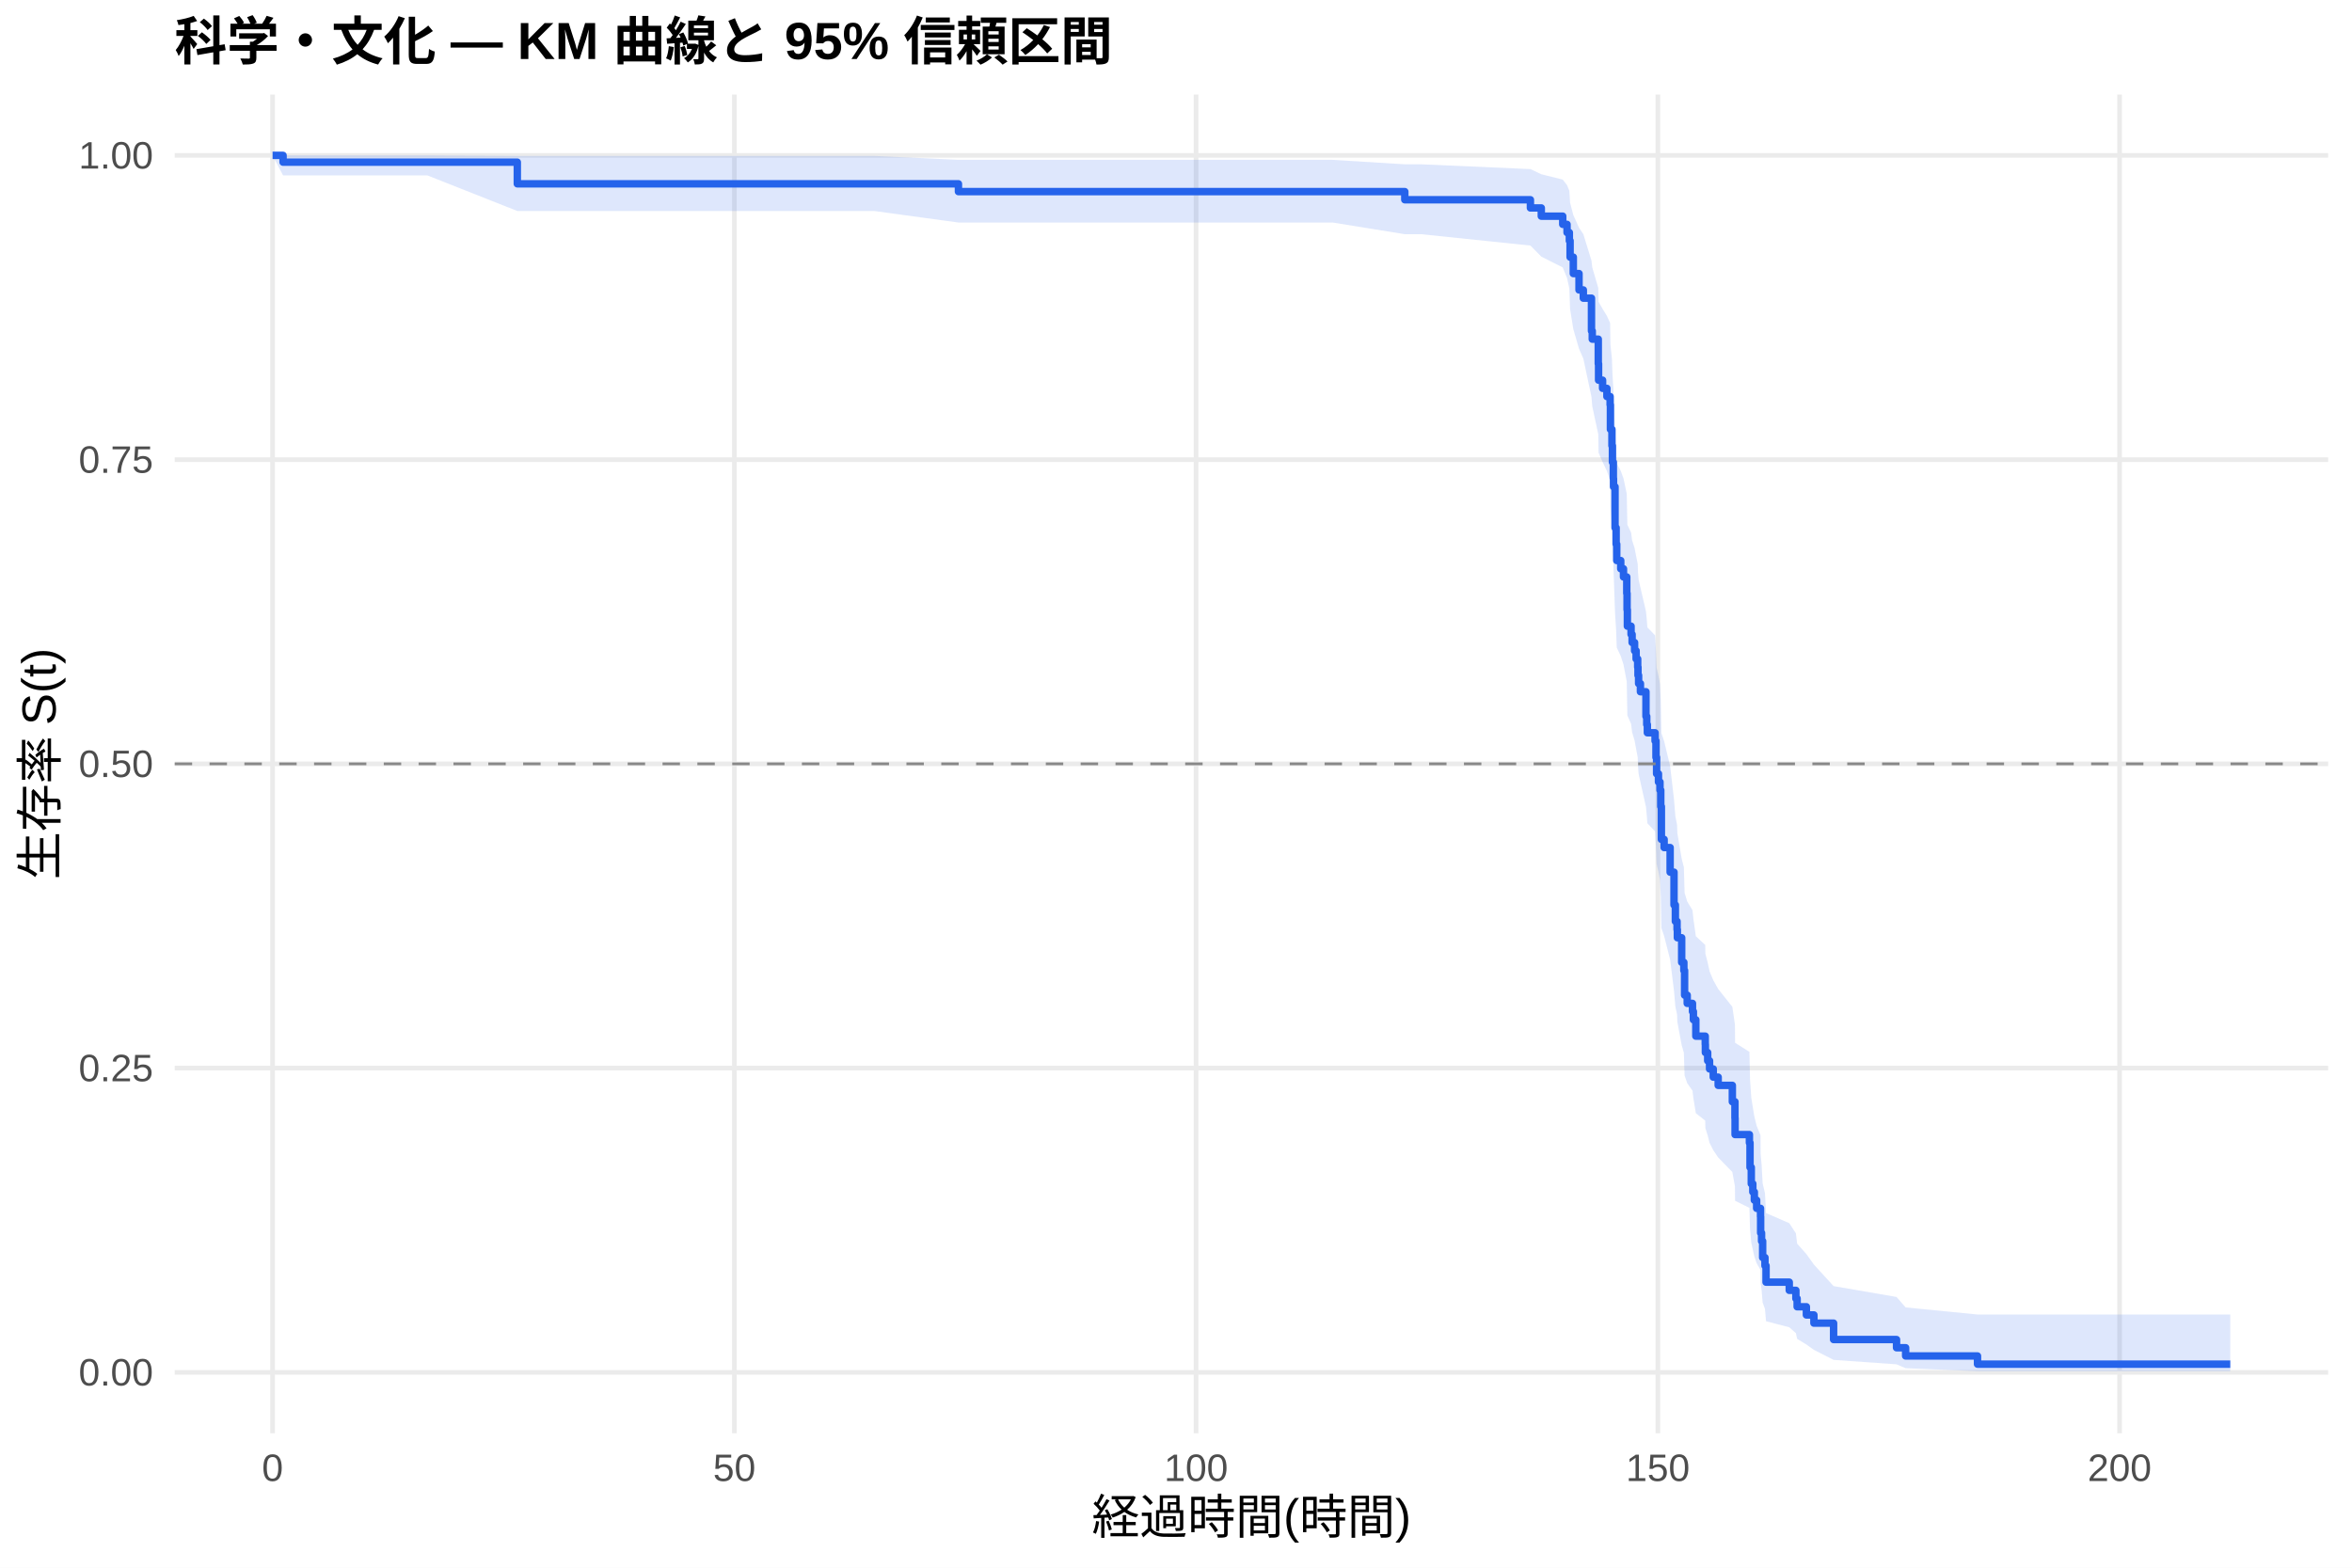
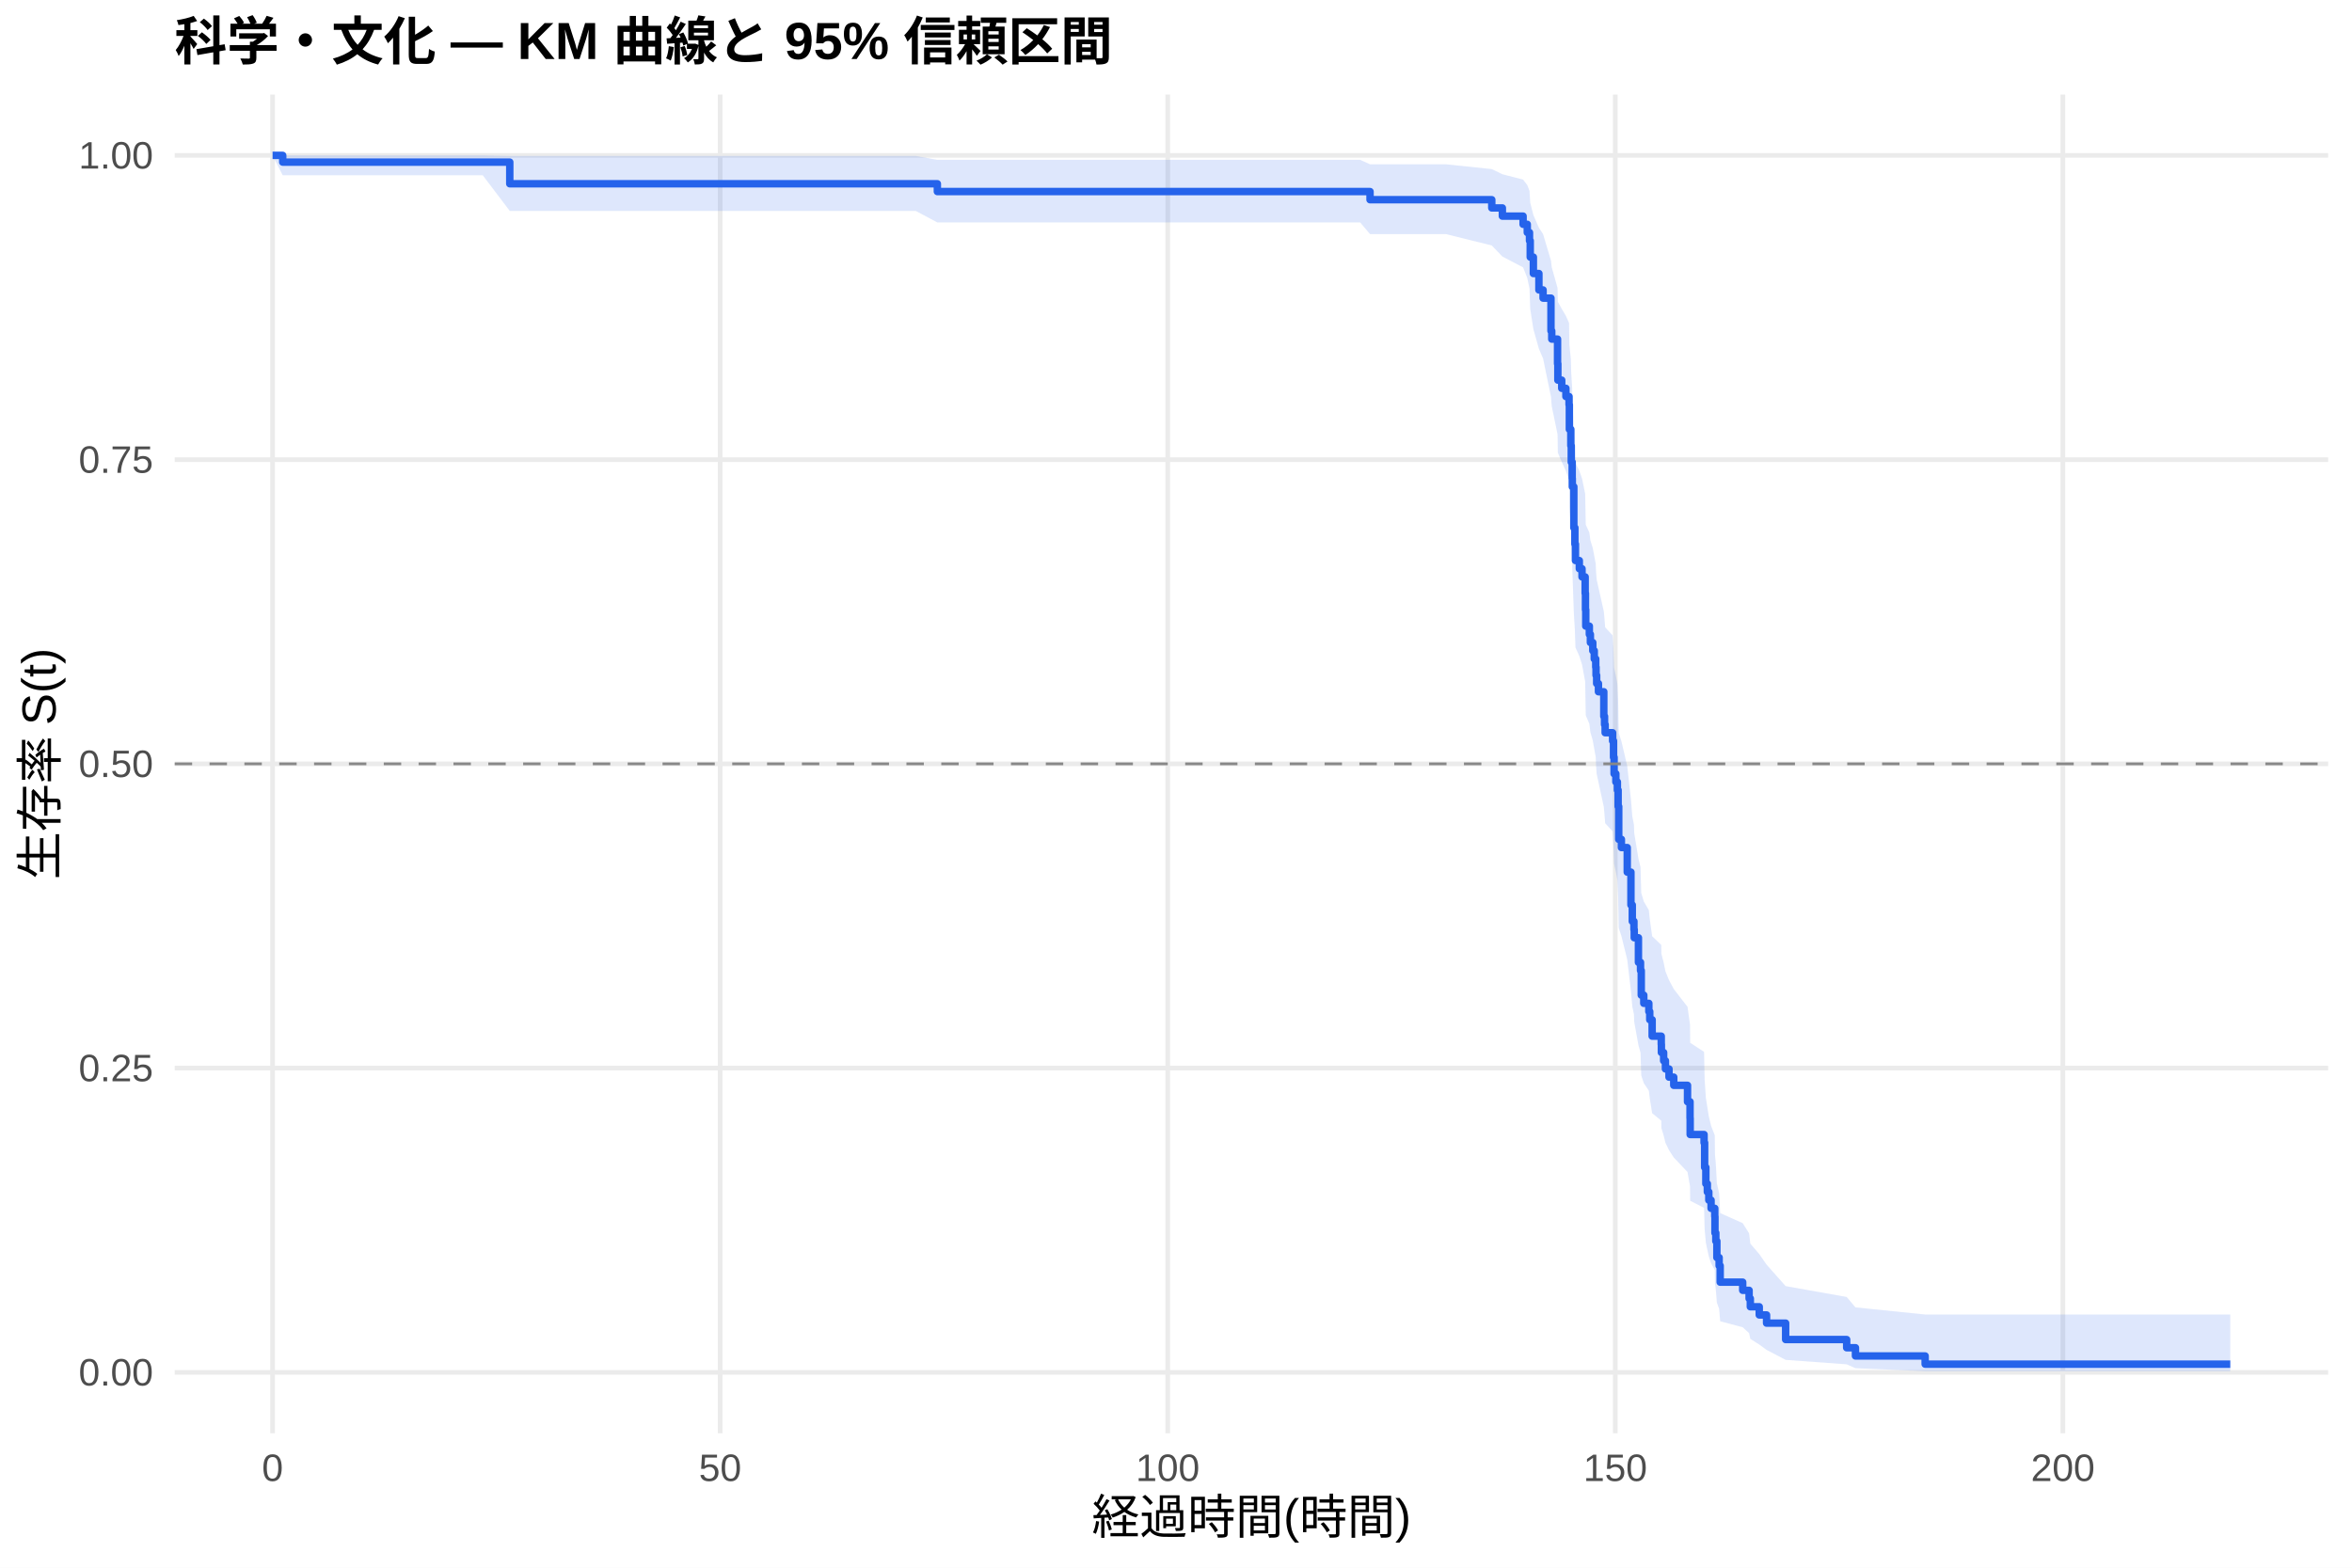
<svg xmlns="http://www.w3.org/2000/svg" width="540.00pt" height="360.00pt" viewBox="0 0 540.00 360.00">
  <g class="svglite">
    <defs>
      <style type="text/css">
    .svglite line, .svglite polyline, .svglite polygon, .svglite path, .svglite rect, .svglite circle {
      fill: none;
      stroke: #000000;
      stroke-linecap: round;
      stroke-linejoin: round;
      stroke-miterlimit: 10.00;
    }
    .svglite text {
      white-space: pre;
    }
    .svglite g.glyphgroup path {
      fill: inherit;
      stroke: none;
    }
  </style>
    </defs>
    <rect width="100%" height="100%" style="stroke: none; fill: #FFFFFF;" />
    <defs>
      <clipPath id="cpMC4wMHw1NDAuMDB8MC4wMHwzNjAuMDA=">
        <rect x="0.00" y="0.00" width="540.00" height="360.00" />
      </clipPath>
    </defs>
    <g clip-path="url(#cpMC4wMHw1NDAuMDB8MC4wMHwzNjAuMDA=)">
      <rect x="0" y="0.00" width="540.00" height="360.00" style="stroke-width: 1.07; stroke: none; fill: #FFFFFF;" />
    </g>
    <defs>
      <clipPath id="cpNDAuMTF8NTM0LjUyfDIxLjcxfDMyOS4xMg==">
        <rect x="40.11" y="21.71" width="494.41" height="307.41" />
      </clipPath>
    </defs>
    <g clip-path="url(#cpNDAuMTF8NTM0LjUyfDIxLjcxfDMyOS4xMg==)">
      <polyline points="40.11,315.14 534.52,315.14 " style="stroke-width: 1.07; stroke: #EBEBEB; stroke-linecap: butt;" />
      <polyline points="40.11,245.28 534.52,245.28 " style="stroke-width: 1.07; stroke: #EBEBEB; stroke-linecap: butt;" />
      <polyline points="40.11,175.41 534.52,175.41 " style="stroke-width: 1.07; stroke: #EBEBEB; stroke-linecap: butt;" />
      <polyline points="40.11,105.55 534.52,105.55 " style="stroke-width: 1.07; stroke: #EBEBEB; stroke-linecap: butt;" />
      <polyline points="40.11,35.68 534.52,35.68 " style="stroke-width: 1.07; stroke: #EBEBEB; stroke-linecap: butt;" />
      <polyline points="62.58,329.12 62.58,21.71 " style="stroke-width: 1.07; stroke: #EBEBEB; stroke-linecap: butt;" />
-       <polyline points="168.60,329.12 168.60,21.71 " style="stroke-width: 1.07; stroke: #EBEBEB; stroke-linecap: butt;" />
-       <polyline points="274.61,329.12 274.61,21.71 " style="stroke-width: 1.07; stroke: #EBEBEB; stroke-linecap: butt;" />
-       <polyline points="380.63,329.12 380.63,21.71 " style="stroke-width: 1.07; stroke: #EBEBEB; stroke-linecap: butt;" />
-       <polyline points="486.64,329.12 486.64,21.71 " style="stroke-width: 1.07; stroke: #EBEBEB; stroke-linecap: butt;" />
-       <polygon points="62.58,35.68 64.99,35.68 71.24,35.68 82.87,35.68 98.13,35.68 118.77,35.81 121.28,35.81 133.15,35.81 149.16,35.81 172.27,35.81 184.11,35.81 200.68,35.81 220.05,36.71 223.76,36.71 248.25,36.71 272.77,36.71 305.96,36.71 322.53,37.73 326.28,37.73 351.37,38.83 353.87,40.01 358.79,41.24 359.78,42.52 360.31,43.83 360.48,46.55 361.22,49.38 362.53,52.29 363.52,53.77 365.39,59.85 365.57,61.40 366.95,66.12 367.02,69.31 367.94,70.92 368.93,72.54 369.67,74.17 369.74,79.10 370.09,82.43 370.20,85.78 370.41,89.15 370.45,90.85 370.80,99.42 371.05,102.88 371.19,106.37 372.11,108.12 372.74,109.87 373.49,113.40 373.56,116.94 373.63,120.50 374.48,122.29 374.72,124.08 375.29,125.87 375.64,127.67 376.00,129.48 376.07,131.29 376.21,133.10 376.63,134.92 377.90,140.39 378.08,142.22 378.22,144.06 379.99,145.90 380.20,149.60 380.34,153.31 380.77,155.17 381.12,157.04 381.30,160.78 381.44,168.31 382.07,170.21 383.45,175.92 384.34,183.59 384.65,187.45 385.04,189.38 385.11,191.32 386.10,197.18 386.60,199.14 386.77,205.04 387.37,207.02 388.58,209.01 388.79,211.00 389.35,214.99 391.51,217.00 391.54,219.01 392.07,221.03 392.50,223.05 393.35,225.08 394.48,227.11 397.73,231.20 398.33,235.32 398.36,239.46 401.65,241.55 401.79,247.85 402.08,252.09 402.43,254.23 402.78,256.38 403.31,258.53 404.20,260.70 404.23,265.08 404.44,267.29 404.69,271.75 405.22,274.00 405.47,278.57 410.80,280.88 412.32,283.22 412.61,285.59 414.73,287.98 416.46,290.40 420.98,295.34 435.43,297.83 437.52,300.23 454.02,301.86 512.05,301.86 512.05,314.88 454.02,314.88 437.52,314.19 435.43,313.30 420.98,312.28 416.46,309.98 414.73,308.75 412.61,307.46 412.32,306.14 410.80,304.79 405.47,303.41 405.22,300.58 404.69,299.13 404.44,296.17 404.23,294.67 404.20,291.63 403.31,290.09 402.78,288.53 402.43,286.97 402.08,285.39 401.79,282.21 401.65,277.37 398.36,275.74 398.33,272.46 397.73,269.14 394.48,265.80 393.35,264.12 392.50,262.43 392.07,260.74 391.54,259.04 391.51,257.34 389.35,255.63 388.79,252.19 388.58,250.46 387.37,248.73 386.77,247.00 386.60,241.76 386.10,240.00 385.11,234.70 385.04,232.93 384.65,231.15 384.34,227.57 383.45,220.38 382.07,214.94 381.44,213.11 381.30,205.78 381.12,202.09 380.77,200.24 380.34,198.39 380.20,194.66 379.99,190.92 378.22,189.05 378.08,187.17 377.90,185.29 376.63,179.61 376.21,177.71 376.07,175.81 376.00,173.90 375.64,171.98 375.29,170.07 374.72,168.15 374.48,166.22 373.63,164.29 373.56,160.42 373.49,156.52 372.74,152.61 372.11,150.65 371.19,148.69 371.05,144.74 370.80,140.77 370.45,130.75 370.41,128.73 370.20,124.67 370.09,120.59 369.74,116.48 369.67,110.26 368.93,108.17 367.94,106.07 367.02,103.97 366.95,99.73 365.57,93.30 365.39,91.13 363.52,82.34 362.53,80.10 361.22,75.58 360.48,70.97 360.31,66.26 359.78,63.85 358.79,61.41 353.87,58.93 351.37,56.39 326.28,53.78 322.53,53.78 305.96,51.10 272.77,51.10 248.25,51.10 223.76,51.10 220.05,51.10 200.68,48.45 184.11,48.45 172.27,48.45 149.16,48.45 133.15,48.45 121.28,48.45 118.77,48.45 98.13,40.28 82.87,40.28 71.24,40.28 64.99,40.28 62.58,35.68 " style="stroke-width: 0.00; stroke: none; stroke-linecap: butt; fill: #2563EB; fill-opacity: 0.15;" />
-       <polyline points="62.58,35.68 64.99,35.68 71.24,35.68 82.87,35.68 98.13,35.68 118.77,35.81 121.28,35.81 133.15,35.81 149.16,35.81 172.27,35.81 184.11,35.81 200.68,35.81 220.05,36.71 223.76,36.71 248.25,36.71 272.77,36.71 305.96,36.71 322.53,37.73 326.28,37.73 351.37,38.83 353.87,40.01 358.79,41.24 359.78,42.52 360.31,43.83 360.48,46.55 361.22,49.38 362.53,52.29 363.52,53.77 365.39,59.85 365.57,61.40 366.95,66.12 367.02,69.31 367.94,70.92 368.93,72.54 369.67,74.17 369.74,79.10 370.09,82.43 370.20,85.78 370.41,89.15 370.45,90.85 370.80,99.42 371.05,102.88 371.19,106.37 372.11,108.12 372.74,109.87 373.49,113.40 373.56,116.94 373.63,120.50 374.48,122.29 374.72,124.08 375.29,125.87 375.64,127.67 376.00,129.48 376.07,131.29 376.21,133.10 376.63,134.92 377.90,140.39 378.08,142.22 378.22,144.06 379.99,145.90 380.20,149.60 380.34,153.31 380.77,155.17 381.12,157.04 381.30,160.78 381.44,168.31 382.07,170.21 383.45,175.92 384.34,183.59 384.65,187.45 385.04,189.38 385.11,191.32 386.10,197.18 386.60,199.14 386.77,205.04 387.37,207.02 388.58,209.01 388.79,211.00 389.35,214.99 391.51,217.00 391.54,219.01 392.07,221.03 392.50,223.05 393.35,225.08 394.48,227.11 397.73,231.20 398.33,235.32 398.36,239.46 401.65,241.55 401.79,247.85 402.08,252.09 402.43,254.23 402.78,256.38 403.31,258.53 404.20,260.70 404.23,265.08 404.44,267.29 404.69,271.75 405.22,274.00 405.47,278.57 410.80,280.88 412.32,283.22 412.61,285.59 414.73,287.98 416.46,290.40 420.98,295.34 435.43,297.83 437.52,300.23 454.02,301.86 512.05,301.86 " style="stroke-width: 1.07; stroke: none; stroke-linecap: butt;" />
-       <polyline points="512.05,314.88 454.02,314.88 437.52,314.19 435.43,313.30 420.98,312.28 416.46,309.98 414.73,308.75 412.61,307.46 412.32,306.14 410.80,304.79 405.47,303.41 405.22,300.58 404.69,299.13 404.44,296.17 404.23,294.67 404.20,291.63 403.31,290.09 402.78,288.53 402.43,286.97 402.08,285.39 401.79,282.21 401.65,277.37 398.36,275.74 398.33,272.46 397.73,269.14 394.48,265.80 393.35,264.12 392.50,262.43 392.07,260.74 391.54,259.04 391.51,257.34 389.35,255.63 388.79,252.19 388.58,250.46 387.37,248.73 386.77,247.00 386.60,241.76 386.10,240.00 385.11,234.70 385.04,232.93 384.65,231.15 384.34,227.57 383.45,220.38 382.07,214.94 381.44,213.11 381.30,205.78 381.12,202.09 380.77,200.24 380.34,198.39 380.20,194.66 379.99,190.92 378.22,189.05 378.08,187.17 377.90,185.29 376.63,179.61 376.21,177.71 376.07,175.81 376.00,173.90 375.64,171.98 375.29,170.07 374.72,168.15 374.48,166.22 373.63,164.29 373.56,160.42 373.49,156.52 372.74,152.61 372.11,150.65 371.19,148.69 371.05,144.74 370.80,140.77 370.45,130.75 370.41,128.73 370.20,124.67 370.09,120.59 369.74,116.48 369.67,110.26 368.93,108.17 367.94,106.07 367.02,103.97 366.95,99.73 365.57,93.30 365.39,91.13 363.52,82.34 362.53,80.10 361.22,75.58 360.48,70.97 360.31,66.26 359.78,63.85 358.79,61.41 353.87,58.93 351.37,56.39 326.28,53.78 322.53,53.78 305.96,51.10 272.77,51.10 248.25,51.10 223.76,51.10 220.05,51.10 200.68,48.45 184.11,48.45 172.27,48.45 149.16,48.45 133.15,48.45 121.28,48.45 118.77,48.45 98.13,40.28 82.87,40.28 71.24,40.28 64.99,40.28 62.58,35.68 " style="stroke-width: 1.07; stroke: none; stroke-linecap: butt;" />
-       <polyline points="62.58,35.68 64.99,35.68 64.99,37.24 71.24,37.24 71.24,37.24 82.87,37.24 82.87,37.24 98.13,37.24 98.13,37.24 118.77,37.24 118.77,42.21 121.28,42.21 121.28,42.21 133.15,42.21 133.15,42.21 149.16,42.21 149.16,42.21 172.27,42.21 172.27,42.21 184.11,42.21 184.11,42.21 200.68,42.21 200.68,42.21 220.05,42.21 220.05,44.00 223.76,44.00 223.76,44.00 248.25,44.00 248.25,44.00 272.77,44.00 272.77,44.00 305.96,44.00 305.96,44.00 322.53,44.00 322.53,45.87 326.28,45.87 326.28,45.87 351.37,45.87 351.37,47.75 353.87,47.75 353.87,49.64 358.79,49.64 358.79,51.52 359.78,51.52 359.78,53.40 360.31,53.40 360.31,55.29 360.48,55.29 360.48,59.05 361.22,59.05 361.22,62.82 362.53,62.82 362.53,66.58 363.52,66.58 363.52,68.47 365.39,68.47 365.39,76.00 365.57,76.00 365.57,77.88 366.95,77.88 366.95,83.53 367.02,83.53 367.02,87.30 367.94,87.30 367.94,89.18 368.93,89.18 368.93,91.06 369.67,91.06 369.67,92.95 369.74,92.95 369.74,98.60 370.09,98.60 370.09,102.36 370.20,102.36 370.20,106.13 370.41,106.13 370.41,109.89 370.45,109.89 370.45,111.78 370.80,111.78 370.80,121.19 371.05,121.19 371.05,124.96 371.19,124.96 371.19,128.72 372.11,128.72 372.11,130.61 372.74,130.61 372.74,132.49 373.49,132.49 373.49,136.26 373.56,136.26 373.56,140.02 373.63,140.02 373.63,143.79 374.48,143.79 374.48,145.67 374.72,145.67 374.72,147.55 375.29,147.55 375.29,149.44 375.64,149.44 375.64,151.32 376.00,151.32 376.00,153.20 376.07,153.20 376.07,155.09 376.21,155.09 376.21,156.97 376.63,156.97 376.63,158.85 377.90,158.85 377.90,164.50 378.08,164.50 378.08,166.38 378.22,166.38 378.22,168.27 379.99,168.27 379.99,170.15 380.20,170.15 380.20,173.92 380.34,173.92 380.34,177.68 380.77,177.68 380.77,179.57 381.12,179.57 381.12,181.45 381.30,181.45 381.30,185.21 381.44,185.21 381.44,192.75 382.07,192.75 382.07,194.63 383.45,194.63 383.45,200.28 384.34,200.28 384.34,207.81 384.65,207.81 384.65,211.58 385.04,211.58 385.04,213.46 385.11,213.46 385.11,215.34 386.10,215.34 386.10,220.99 386.60,220.99 386.60,222.87 386.77,222.87 386.77,228.52 387.37,228.52 387.37,230.41 388.58,230.41 388.58,232.29 388.79,232.29 388.79,234.17 389.35,234.17 389.35,237.94 391.51,237.94 391.51,239.82 391.54,239.82 391.54,241.70 392.07,241.70 392.07,243.59 392.50,243.59 392.50,245.47 393.35,245.47 393.35,247.35 394.48,247.35 394.48,249.24 397.73,249.24 397.73,253.00 398.33,253.00 398.33,256.77 398.36,256.77 398.36,260.54 401.65,260.54 401.65,262.42 401.79,262.42 401.79,268.07 402.08,268.07 402.08,271.83 402.43,271.83 402.43,273.72 402.78,273.72 402.78,275.60 403.31,275.60 403.31,277.48 404.20,277.48 404.20,279.37 404.23,279.37 404.23,283.13 404.44,283.13 404.44,285.01 404.69,285.01 404.69,288.78 405.22,288.78 405.22,290.66 405.47,290.66 405.47,294.43 410.80,294.43 410.80,296.31 412.32,296.31 412.32,298.20 412.61,298.20 412.61,300.08 414.73,300.08 414.73,301.96 416.46,301.96 416.46,303.84 420.98,303.84 420.98,307.61 435.43,307.61 435.43,309.49 437.52,309.49 437.52,311.38 454.02,311.38 454.02,313.26 512.05,313.26 512.05,313.26 " style="stroke-width: 1.71; stroke: #2563EB; stroke-linecap: butt;" />
+       <polyline points="165.34,329.12 165.34,21.71 " style="stroke-width: 1.07; stroke: #EBEBEB; stroke-linecap: butt;" />
+       <polyline points="268.10,329.12 268.10,21.71 " style="stroke-width: 1.07; stroke: #EBEBEB; stroke-linecap: butt;" />
+       <polyline points="370.86,329.12 370.86,21.71 " style="stroke-width: 1.07; stroke: #EBEBEB; stroke-linecap: butt;" />
+       <polyline points="473.62,329.12 473.62,21.71 " style="stroke-width: 1.07; stroke: #EBEBEB; stroke-linecap: butt;" />
+       <polygon points="62.58,35.68 64.91,35.68 76.39,35.68 84.78,35.68 96.05,35.68 110.84,35.68 117.04,35.81 133.28,35.81 144.79,35.81 160.31,35.81 182.71,35.81 194.18,35.81 210.25,35.81 215.21,36.71 232.61,36.71 256.35,36.71 280.12,36.71 312.29,36.71 314.55,37.73 331.98,37.73 342.50,38.83 344.93,40.01 349.69,41.24 350.65,42.51 351.16,43.83 351.33,46.55 352.05,49.38 353.32,52.29 354.28,53.77 356.09,59.84 356.27,61.39 357.60,66.11 357.67,69.31 358.56,70.92 359.52,72.54 360.24,74.17 360.31,79.10 360.65,82.42 360.75,85.77 360.96,89.15 360.99,90.84 361.34,99.41 361.58,102.88 361.71,106.36 362.60,108.11 363.22,109.87 363.94,113.39 364.01,116.93 364.08,120.50 364.90,122.28 365.14,124.07 365.69,125.87 366.03,127.67 366.37,129.47 366.44,131.28 366.58,133.09 366.99,134.91 368.22,140.39 368.39,142.22 368.53,144.06 370.24,145.90 370.45,149.59 370.58,153.30 370.99,155.17 371.34,157.03 371.51,160.77 371.65,168.31 372.26,170.20 373.60,175.91 374.45,183.58 374.76,187.44 375.14,189.38 375.21,191.32 376.17,197.17 376.65,199.13 376.82,205.04 377.40,207.02 378.56,209.00 378.77,210.99 379.32,214.99 381.41,216.99 381.44,219.01 381.96,221.02 382.37,223.05 383.19,225.08 384.28,227.11 387.44,231.20 388.02,235.32 388.05,239.46 391.24,241.55 391.37,247.85 391.65,252.09 391.99,254.23 392.33,256.37 392.85,258.53 393.70,260.70 393.74,265.08 393.94,267.29 394.18,271.75 394.70,274.00 394.94,278.57 400.11,280.88 401.58,283.22 401.86,285.59 403.91,287.98 405.59,290.40 409.97,295.34 423.98,297.83 426.00,300.22 442.00,301.86 512.05,301.86 512.05,314.88 442.00,314.88 426.00,314.19 423.98,313.30 409.97,312.28 405.59,309.98 403.91,308.75 401.86,307.46 401.58,306.14 400.11,304.79 394.94,303.41 394.70,300.58 394.18,299.13 393.94,296.17 393.74,294.67 393.70,291.63 392.85,290.09 392.33,288.53 391.99,286.97 391.65,285.39 391.37,282.21 391.24,277.37 388.05,275.74 388.02,272.45 387.44,269.14 384.28,265.80 383.19,264.12 382.37,262.43 381.96,260.74 381.44,259.04 381.41,257.34 379.32,255.63 378.77,252.19 378.56,250.46 377.40,248.73 376.82,246.99 376.65,241.75 376.17,240.00 375.21,234.70 375.14,232.92 374.76,231.14 374.45,227.57 373.60,220.37 372.26,214.93 371.65,213.11 371.51,205.78 371.34,202.09 370.99,200.24 370.58,198.38 370.45,194.66 370.24,190.92 368.53,189.04 368.39,187.16 368.22,185.28 366.99,179.60 366.58,177.70 366.44,175.80 366.37,173.89 366.03,171.98 365.69,170.06 365.14,168.14 364.90,166.21 364.08,164.28 364.01,160.41 363.94,156.52 363.22,152.61 362.60,150.65 361.71,148.68 361.58,144.73 361.34,140.76 360.99,130.74 360.96,128.72 360.75,124.66 360.65,120.58 360.31,116.47 360.24,110.25 359.52,108.16 358.56,106.06 357.67,103.96 357.60,99.72 356.27,93.29 356.09,91.12 354.28,82.33 353.32,80.09 352.05,75.57 351.33,70.96 351.16,66.25 350.65,63.84 349.69,61.40 344.93,58.91 342.50,56.37 331.98,53.76 314.55,53.76 312.29,51.08 280.12,51.08 256.35,51.08 232.61,51.08 215.21,51.08 210.25,48.44 194.18,48.44 182.71,48.44 160.31,48.44 144.79,48.44 133.28,48.44 117.04,48.44 110.84,40.25 96.05,40.25 84.78,40.25 76.39,40.25 64.91,40.25 62.58,35.68 " style="stroke-width: 0.00; stroke: none; stroke-linecap: butt; fill: #2563EB; fill-opacity: 0.15;" />
+       <polyline points="62.58,35.68 64.91,35.68 76.39,35.68 84.78,35.68 96.05,35.68 110.84,35.68 117.04,35.81 133.28,35.81 144.79,35.81 160.31,35.81 182.71,35.81 194.18,35.81 210.25,35.81 215.21,36.71 232.61,36.71 256.35,36.71 280.12,36.71 312.29,36.71 314.55,37.73 331.98,37.73 342.50,38.83 344.93,40.01 349.69,41.24 350.65,42.51 351.16,43.83 351.33,46.55 352.05,49.38 353.32,52.29 354.28,53.77 356.09,59.84 356.27,61.39 357.60,66.11 357.67,69.31 358.56,70.92 359.52,72.54 360.24,74.17 360.31,79.10 360.65,82.42 360.75,85.77 360.96,89.15 360.99,90.84 361.34,99.41 361.58,102.88 361.71,106.36 362.60,108.11 363.22,109.87 363.94,113.39 364.01,116.93 364.08,120.50 364.90,122.28 365.14,124.07 365.69,125.87 366.03,127.67 366.37,129.47 366.44,131.28 366.58,133.09 366.99,134.91 368.22,140.39 368.39,142.22 368.53,144.06 370.24,145.90 370.45,149.59 370.58,153.30 370.99,155.17 371.34,157.03 371.51,160.77 371.65,168.31 372.26,170.20 373.60,175.91 374.45,183.58 374.76,187.44 375.14,189.38 375.21,191.32 376.17,197.17 376.65,199.13 376.82,205.04 377.40,207.02 378.56,209.00 378.77,210.99 379.32,214.99 381.41,216.99 381.44,219.01 381.96,221.02 382.37,223.05 383.19,225.08 384.28,227.11 387.44,231.20 388.02,235.32 388.05,239.46 391.24,241.55 391.37,247.85 391.65,252.09 391.99,254.23 392.33,256.37 392.85,258.53 393.70,260.70 393.74,265.08 393.94,267.29 394.18,271.75 394.70,274.00 394.94,278.57 400.11,280.88 401.58,283.22 401.86,285.59 403.91,287.98 405.59,290.40 409.97,295.34 423.98,297.83 426.00,300.22 442.00,301.86 512.05,301.86 " style="stroke-width: 1.07; stroke: none; stroke-linecap: butt;" />
+       <polyline points="512.05,314.88 442.00,314.88 426.00,314.19 423.98,313.30 409.97,312.28 405.59,309.98 403.91,308.75 401.86,307.46 401.58,306.14 400.11,304.79 394.94,303.41 394.70,300.58 394.18,299.13 393.94,296.17 393.74,294.67 393.70,291.63 392.85,290.09 392.33,288.53 391.99,286.97 391.65,285.39 391.37,282.21 391.24,277.37 388.05,275.74 388.02,272.45 387.44,269.14 384.28,265.80 383.19,264.12 382.37,262.43 381.96,260.74 381.44,259.04 381.41,257.34 379.32,255.63 378.77,252.19 378.56,250.46 377.40,248.73 376.82,246.99 376.65,241.75 376.17,240.00 375.21,234.70 375.14,232.92 374.76,231.14 374.45,227.57 373.60,220.37 372.26,214.93 371.65,213.11 371.51,205.78 371.34,202.09 370.99,200.24 370.58,198.38 370.45,194.66 370.24,190.92 368.53,189.04 368.39,187.16 368.22,185.28 366.99,179.60 366.58,177.70 366.44,175.80 366.37,173.89 366.03,171.98 365.69,170.06 365.14,168.14 364.90,166.21 364.08,164.28 364.01,160.41 363.94,156.52 363.22,152.61 362.60,150.65 361.71,148.68 361.58,144.73 361.34,140.76 360.99,130.74 360.96,128.72 360.75,124.66 360.65,120.58 360.31,116.47 360.24,110.25 359.52,108.16 358.56,106.06 357.67,103.96 357.60,99.72 356.27,93.29 356.09,91.12 354.28,82.33 353.32,80.09 352.05,75.57 351.33,70.96 351.16,66.25 350.65,63.84 349.69,61.40 344.93,58.91 342.50,56.37 331.98,53.76 314.55,53.76 312.29,51.08 280.12,51.08 256.35,51.08 232.61,51.08 215.21,51.08 210.25,48.44 194.18,48.44 182.71,48.44 160.31,48.44 144.79,48.44 133.28,48.44 117.04,48.44 110.84,40.25 96.05,40.25 84.78,40.25 76.39,40.25 64.91,40.25 62.58,35.68 " style="stroke-width: 1.07; stroke: none; stroke-linecap: butt;" />
+       <polyline points="62.58,35.68 64.91,35.68 64.91,37.23 76.39,37.23 76.39,37.23 84.78,37.23 84.78,37.23 96.05,37.23 96.05,37.23 110.84,37.23 110.84,37.23 117.04,37.23 117.04,42.20 133.28,42.20 133.28,42.20 144.79,42.20 144.79,42.20 160.31,42.20 160.31,42.20 182.71,42.20 182.71,42.20 194.18,42.20 194.18,42.20 210.25,42.20 210.25,42.20 215.21,42.20 215.21,43.99 232.61,43.99 232.61,43.99 256.35,43.99 256.35,43.99 280.12,43.99 280.12,43.99 312.29,43.99 312.29,43.99 314.55,43.99 314.55,45.86 331.98,45.86 331.98,45.86 342.50,45.86 342.50,47.75 344.93,47.75 344.93,49.63 349.69,49.63 349.69,51.51 350.65,51.51 350.65,53.39 351.16,53.39 351.16,55.28 351.33,55.28 351.33,59.04 352.05,59.04 352.05,62.81 353.32,62.81 353.32,66.58 354.28,66.58 354.28,68.46 356.09,68.46 356.09,75.99 356.27,75.99 356.27,77.87 357.60,77.87 357.60,83.52 357.67,83.52 357.67,87.29 358.56,87.29 358.56,89.17 359.52,89.17 359.52,91.06 360.24,91.06 360.24,92.94 360.31,92.94 360.31,98.59 360.65,98.59 360.65,102.35 360.75,102.35 360.75,106.12 360.96,106.12 360.96,109.89 360.99,109.89 360.99,111.77 361.34,111.77 361.34,121.19 361.58,121.19 361.58,124.95 361.71,124.95 361.71,128.72 362.60,128.72 362.60,130.60 363.22,130.60 363.22,132.48 363.94,132.48 363.94,136.25 364.01,136.25 364.01,140.02 364.08,140.02 364.08,143.78 364.90,143.78 364.90,145.67 365.14,145.67 365.14,147.55 365.69,147.55 365.69,149.43 366.03,149.43 366.03,151.31 366.37,151.31 366.37,153.20 366.44,153.20 366.44,155.08 366.58,155.08 366.58,156.96 366.99,156.96 366.99,158.85 368.22,158.85 368.22,164.50 368.39,164.50 368.39,166.38 368.53,166.38 368.53,168.26 370.24,168.26 370.24,170.15 370.45,170.15 370.45,173.91 370.58,173.91 370.58,177.68 370.99,177.68 370.99,179.56 371.34,179.56 371.34,181.44 371.51,181.44 371.51,185.21 371.65,185.21 371.65,192.74 372.26,192.74 372.26,194.63 373.60,194.63 373.60,200.27 374.45,200.27 374.45,207.81 374.76,207.81 374.76,211.57 375.14,211.57 375.14,213.46 375.21,213.46 375.21,215.34 376.17,215.34 376.17,220.99 376.65,220.99 376.65,222.87 376.82,222.87 376.82,228.52 377.40,228.52 377.40,230.40 378.56,230.40 378.56,232.29 378.77,232.29 378.77,234.17 379.32,234.17 379.32,237.94 381.41,237.94 381.41,239.82 381.44,239.82 381.44,241.70 381.96,241.70 381.96,243.59 382.37,243.59 382.37,245.47 383.19,245.47 383.19,247.35 384.28,247.35 384.28,249.23 387.44,249.23 387.44,253.00 388.02,253.00 388.02,256.77 388.05,256.77 388.05,260.53 391.24,260.53 391.24,262.42 391.37,262.42 391.37,268.07 391.65,268.07 391.65,271.83 391.99,271.83 391.99,273.71 392.33,273.71 392.33,275.60 392.85,275.60 392.85,277.48 393.70,277.48 393.70,279.36 393.74,279.36 393.74,283.13 393.94,283.13 393.94,285.01 394.18,285.01 394.18,288.78 394.70,288.78 394.70,290.66 394.94,290.66 394.94,294.43 400.11,294.43 400.11,296.31 401.58,296.31 401.58,298.19 401.86,298.19 401.86,300.08 403.91,300.08 403.91,301.96 405.59,301.96 405.59,303.84 409.97,303.84 409.97,307.61 423.98,307.61 423.98,309.49 426.00,309.49 426.00,311.38 442.00,311.38 442.00,313.26 512.05,313.26 512.05,313.26 " style="stroke-width: 1.71; stroke: #2563EB; stroke-linecap: butt;" />
      <line x1="40.11" y1="175.41" x2="534.52" y2="175.41" style="stroke-width: 0.64; stroke: #888888; stroke-dasharray: 4.00,4.00; stroke-linecap: butt;" />
    </g>
    <g clip-path="url(#cpMC4wMHw1NDAuMDB8MC4wMHwzNjAuMDA=)">
      <text x="35.18" y="318.17" text-anchor="end" style="font-size: 8.80px;fill: #4D4D4D; font-family: &quot;Liberation Sans&quot;;" textLength="17.11px" lengthAdjust="spacingAndGlyphs">0.00</text>
      <text x="35.18" y="248.30" text-anchor="end" style="font-size: 8.80px;fill: #4D4D4D; font-family: &quot;Liberation Sans&quot;;" textLength="17.11px" lengthAdjust="spacingAndGlyphs">0.25</text>
      <text x="35.18" y="178.44" text-anchor="end" style="font-size: 8.80px;fill: #4D4D4D; font-family: &quot;Liberation Sans&quot;;" textLength="17.11px" lengthAdjust="spacingAndGlyphs">0.50</text>
      <text x="35.18" y="108.57" text-anchor="end" style="font-size: 8.80px;fill: #4D4D4D; font-family: &quot;Liberation Sans&quot;;" textLength="17.11px" lengthAdjust="spacingAndGlyphs">0.75</text>
      <text x="35.18" y="38.71" text-anchor="end" style="font-size: 8.80px;fill: #4D4D4D; font-family: &quot;Liberation Sans&quot;;" textLength="17.11px" lengthAdjust="spacingAndGlyphs">1.00</text>
      <text x="62.58" y="340.10" text-anchor="middle" style="font-size: 8.80px;fill: #4D4D4D; font-family: &quot;Liberation Sans&quot;;" textLength="4.89px" lengthAdjust="spacingAndGlyphs">0</text>
-       <text x="168.60" y="340.10" text-anchor="middle" style="font-size: 8.80px;fill: #4D4D4D; font-family: &quot;Liberation Sans&quot;;" textLength="9.78px" lengthAdjust="spacingAndGlyphs">50</text>
-       <text x="274.61" y="340.10" text-anchor="middle" style="font-size: 8.80px;fill: #4D4D4D; font-family: &quot;Liberation Sans&quot;;" textLength="14.67px" lengthAdjust="spacingAndGlyphs">100</text>
-       <text x="380.63" y="340.10" text-anchor="middle" style="font-size: 8.80px;fill: #4D4D4D; font-family: &quot;Liberation Sans&quot;;" textLength="14.67px" lengthAdjust="spacingAndGlyphs">150</text>
-       <text x="486.64" y="340.10" text-anchor="middle" style="font-size: 8.80px;fill: #4D4D4D; font-family: &quot;Liberation Sans&quot;;" textLength="14.67px" lengthAdjust="spacingAndGlyphs">200</text>
+       <text x="165.34" y="340.10" text-anchor="middle" style="font-size: 8.80px;fill: #4D4D4D; font-family: &quot;Liberation Sans&quot;;" textLength="9.78px" lengthAdjust="spacingAndGlyphs">50</text>
+       <text x="268.10" y="340.10" text-anchor="middle" style="font-size: 8.80px;fill: #4D4D4D; font-family: &quot;Liberation Sans&quot;;" textLength="14.67px" lengthAdjust="spacingAndGlyphs">100</text>
+       <text x="370.86" y="340.10" text-anchor="middle" style="font-size: 8.80px;fill: #4D4D4D; font-family: &quot;Liberation Sans&quot;;" textLength="14.67px" lengthAdjust="spacingAndGlyphs">150</text>
+       <text x="473.62" y="340.10" text-anchor="middle" style="font-size: 8.80px;fill: #4D4D4D; font-family: &quot;Liberation Sans&quot;;" textLength="14.67px" lengthAdjust="spacingAndGlyphs">200</text>
      <text x="287.32" y="352.24" text-anchor="middle" style="font-size: 11.00px; font-family: &quot;Liberation Sans&quot;;" textLength="73.31px" lengthAdjust="spacingAndGlyphs">経過時間(時間)</text>
      <text transform="translate(13.05,175.41) rotate(-90)" text-anchor="middle" style="font-size: 11.00px; font-family: &quot;Liberation Sans&quot;;" textLength="53.78px" lengthAdjust="spacingAndGlyphs">生存率 S(t)</text>
      <text x="40.11" y="13.74" style="font-size: 12.00px; font-weight: bold; font-family: &quot;Liberation Sans&quot;;" textLength="215.33px" lengthAdjust="spacingAndGlyphs">科学・文化 — KM 曲線と 95% 信頼区間</text>
    </g>
  </g>
</svg>
